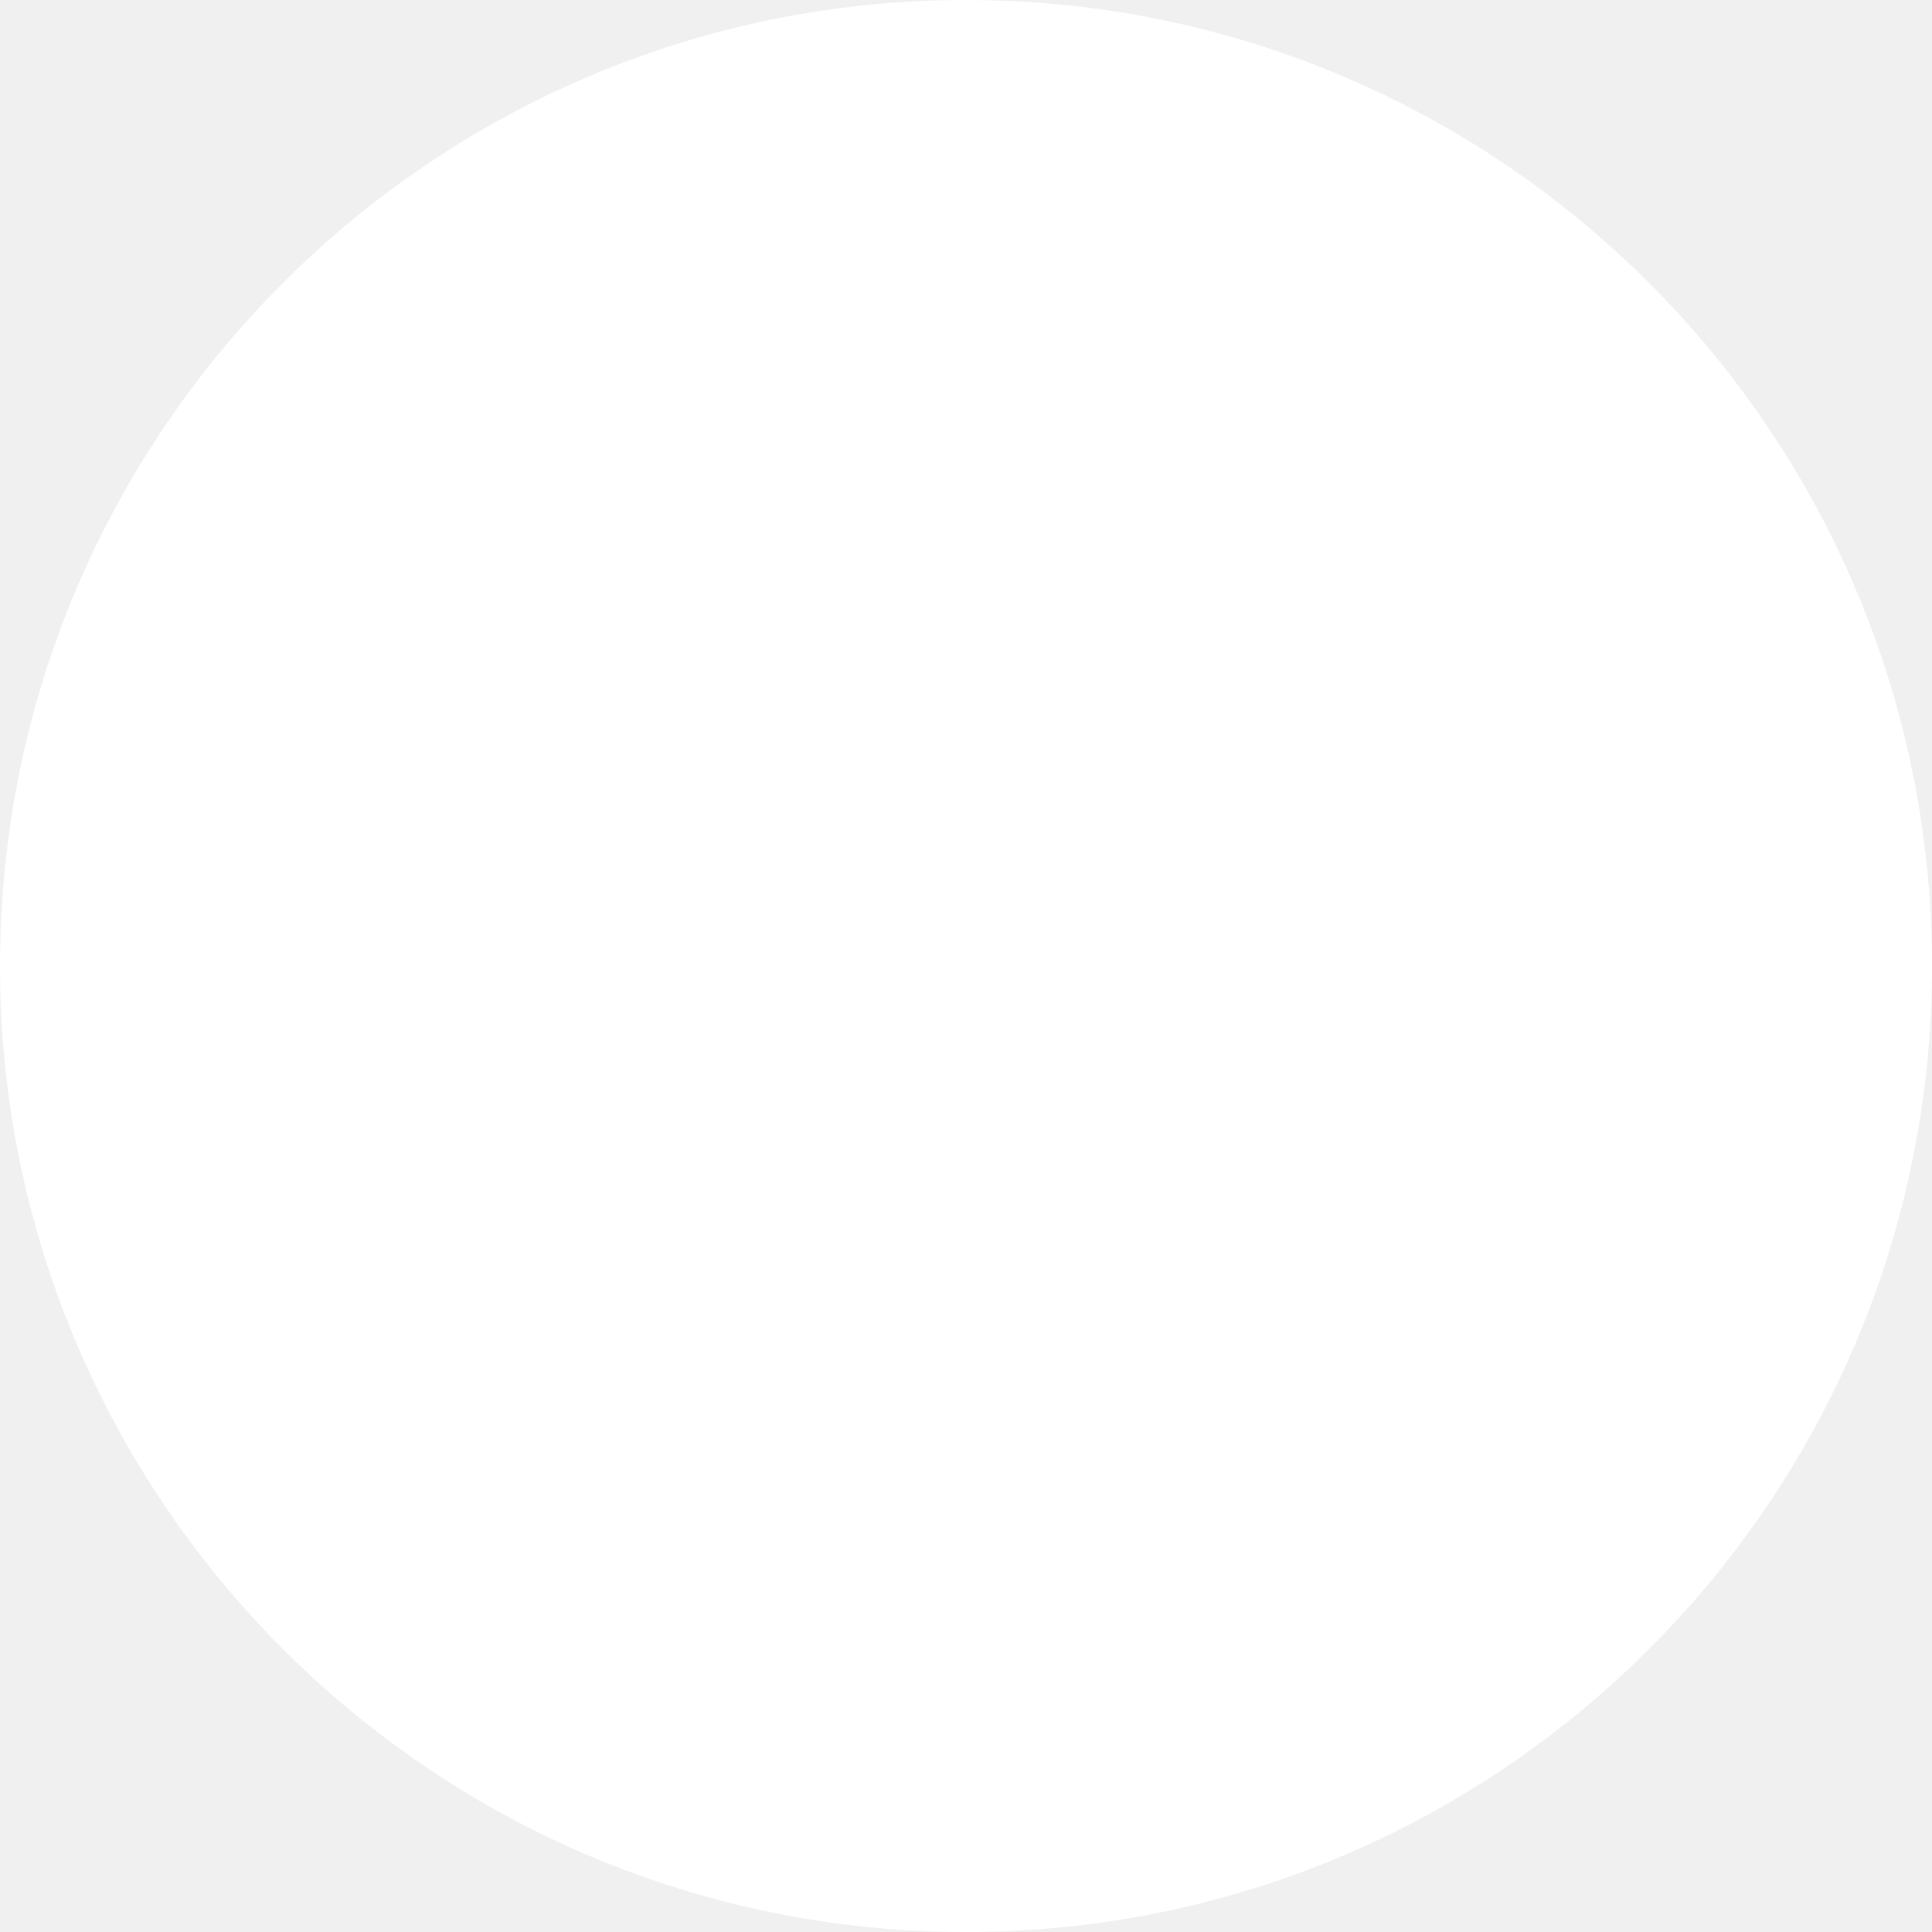
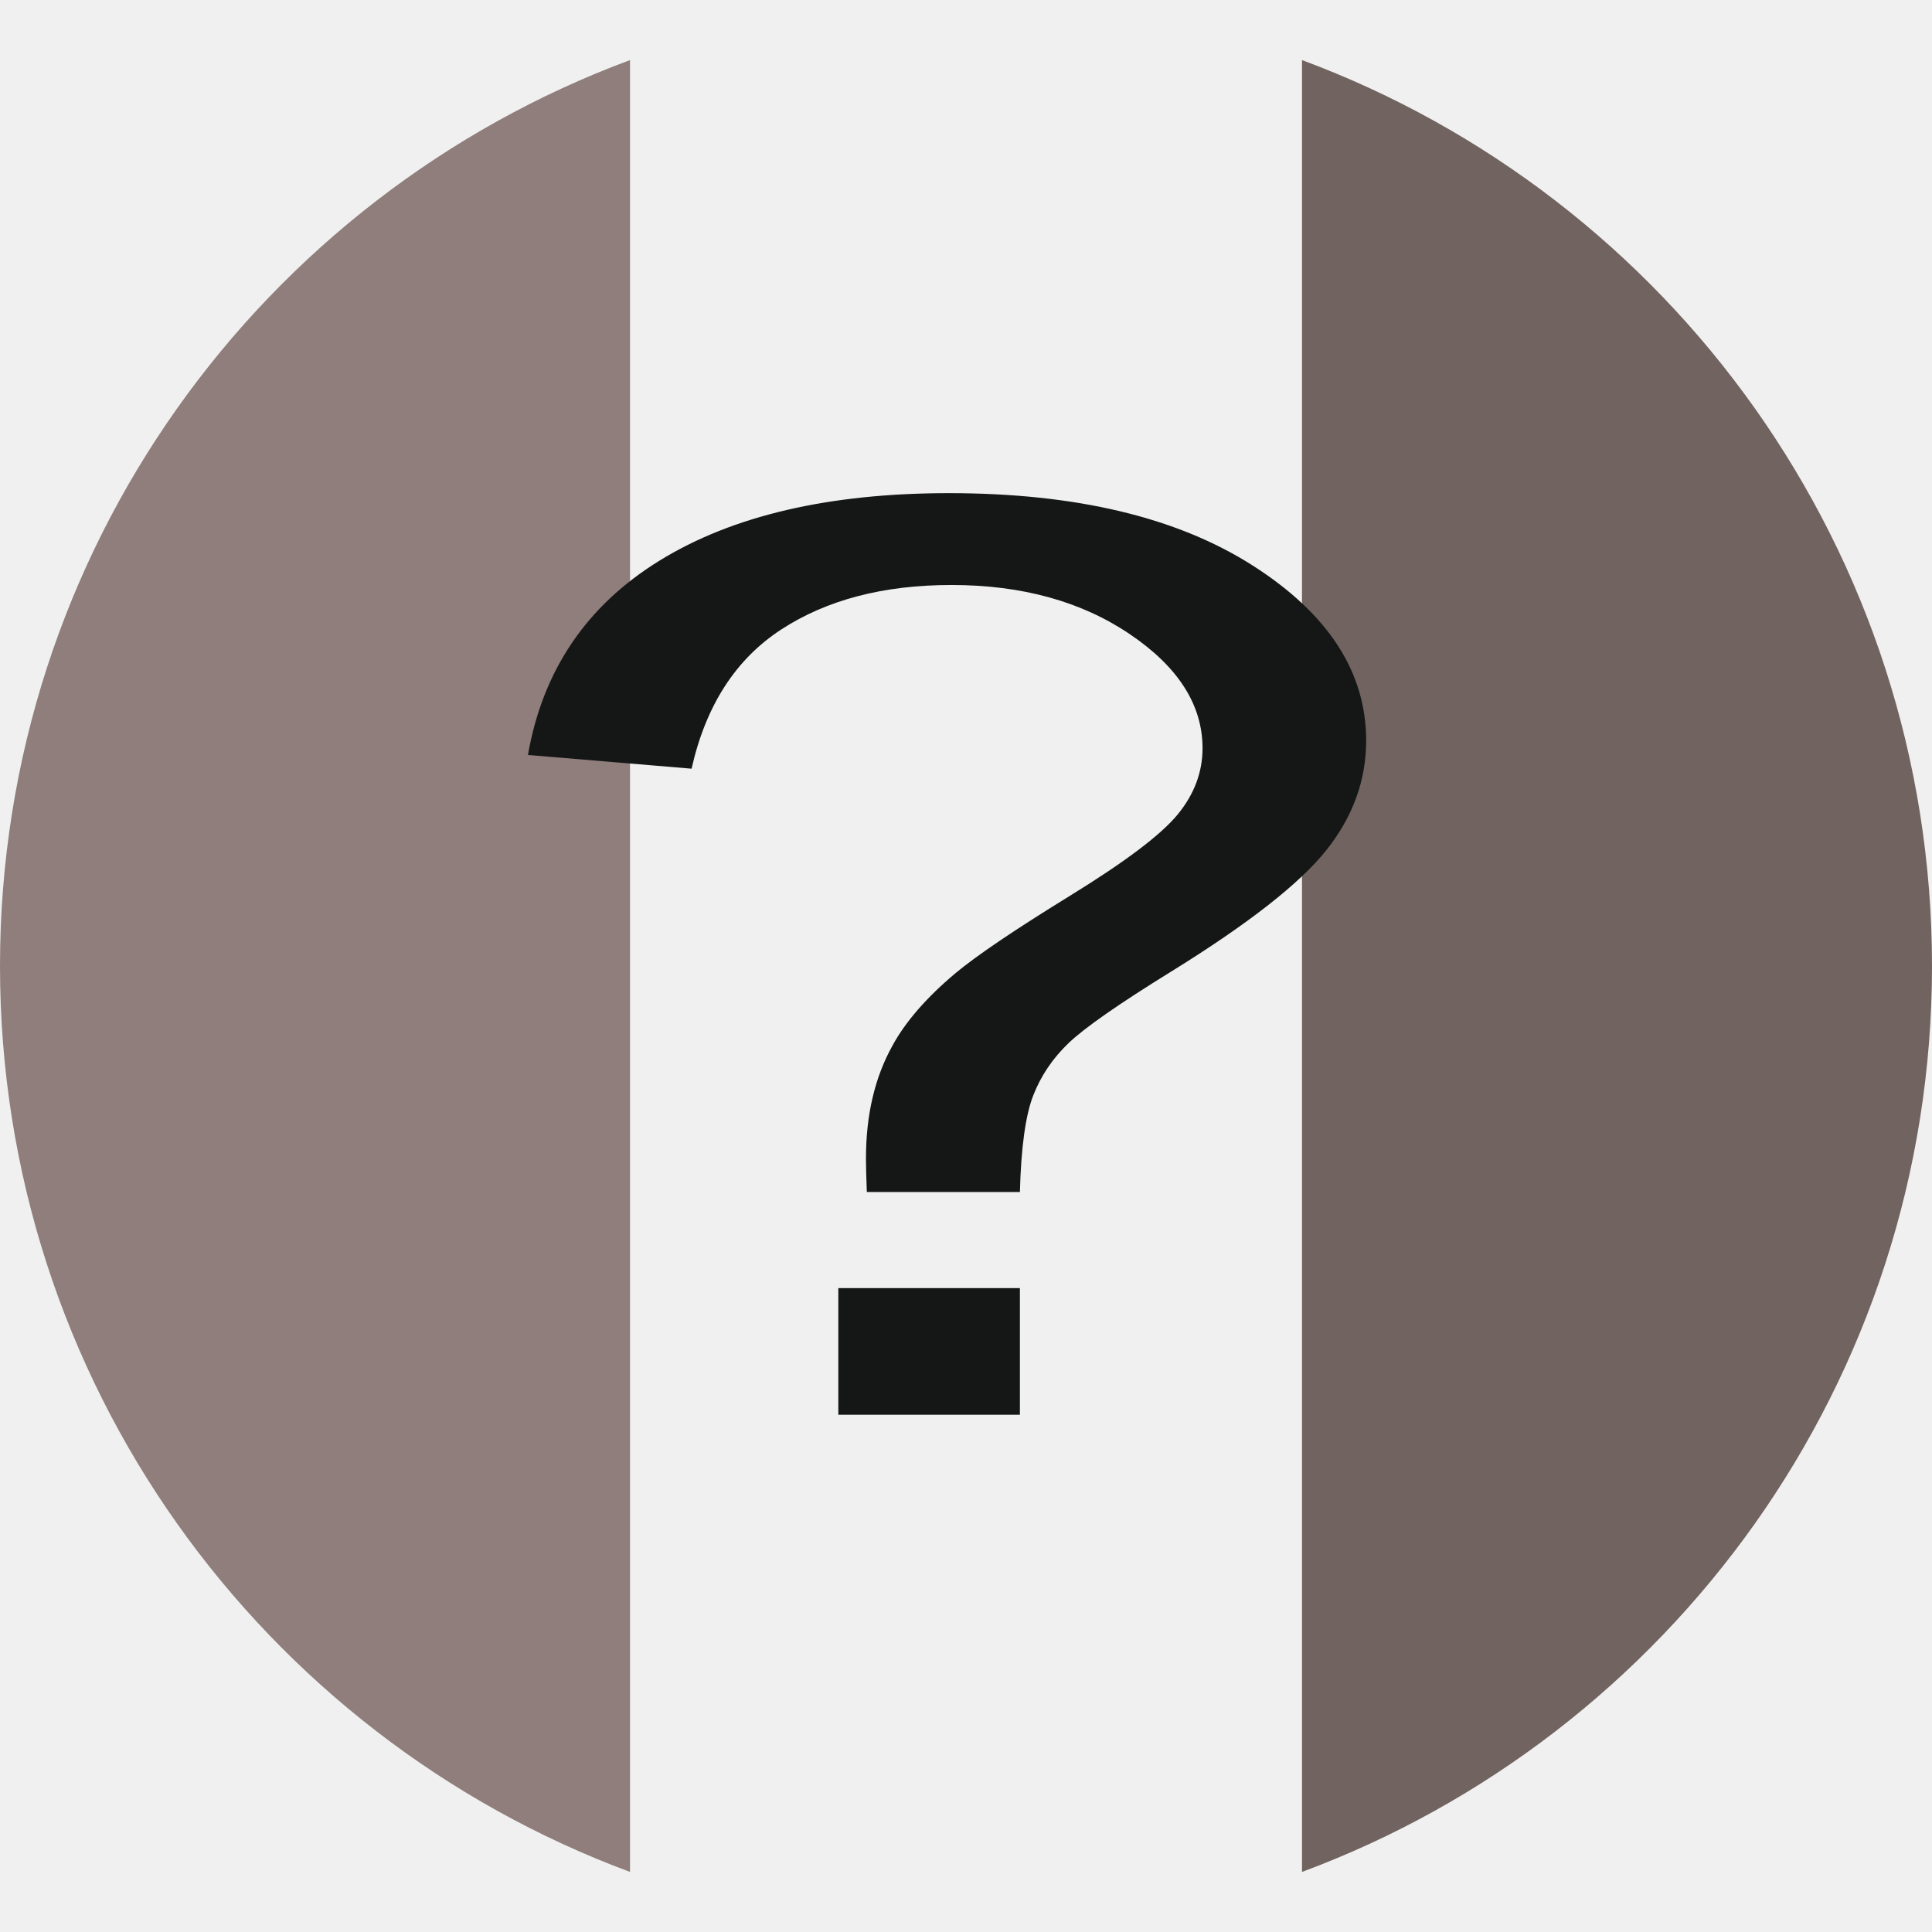
- <svg xmlns="http://www.w3.org/2000/svg" width="64" height="64">
-   <circle cx="32" cy="32" r="32" fill="white" />
+ <svg xmlns="http://www.w3.org/2000/svg" version="1.1" id="Layer_1" x="0px" y="0px" width="1830.091px" height="1830.09px" viewBox="3053.459 1133.068 1830.091 1830.09" enable-background="new 3053.459 1133.068 1830.091 1830.09" xml:space="preserve">
+   <circle fill="#F0F0F0" cx="3968.504" cy="2048.114" r="915.045" />
+   <path fill="#706360" d="M4883.55,2048.113c0-393.438-248.32-728.841-596.771-858.13v1716.263  C4635.23,2776.954,4883.55,2441.551,4883.55,2048.113z" />
+   <path fill="#8F7E7B" d="M3053.459,2048.113c0,393.438,248.32,728.84,596.77,858.129V1189.983  C3301.78,1319.272,3053.459,1654.676,3053.459,2048.113z" />
+   <g>
+     <path fill="#151717" d="M3874.564,2262.206c-0.563-14.047-0.828-24.578-0.828-31.609c0-41.375,8.375-77.078,25.156-107.125   c12.313-22.625,32.172-45.469,59.578-68.5c20.125-16.781,56.344-41.266,108.656-73.469c52.297-32.188,86.281-57.859,101.938-77   c15.656-19.125,23.5-40.016,23.5-62.672c0-41-22.969-77.016-68.906-108.063c-45.938-31.031-102.234-46.563-168.891-46.563   c-64.438,0-118.219,14.063-161.344,42.188s-71.422,72.063-84.859,131.813l-155-13c13.984-80.125,55.531-141.484,124.641-184.094   c69.094-42.594,160.438-63.906,274.031-63.906c120.313,0,216.266,22.859,287.891,68.578s107.438,101.016,107.438,165.875   c0,37.531-12.594,72.109-37.75,103.766c-25.172,31.656-74.391,70.109-147.641,115.375c-49.219,30.453-81.391,52.891-96.484,67.328   s-26.281,31.031-33.547,49.766c-7.281,18.734-11.469,49.172-12.578,91.313H3874.564z M3847.564,2473.206v-120h172v120H3847.564z" />
+   </g>
</svg>
